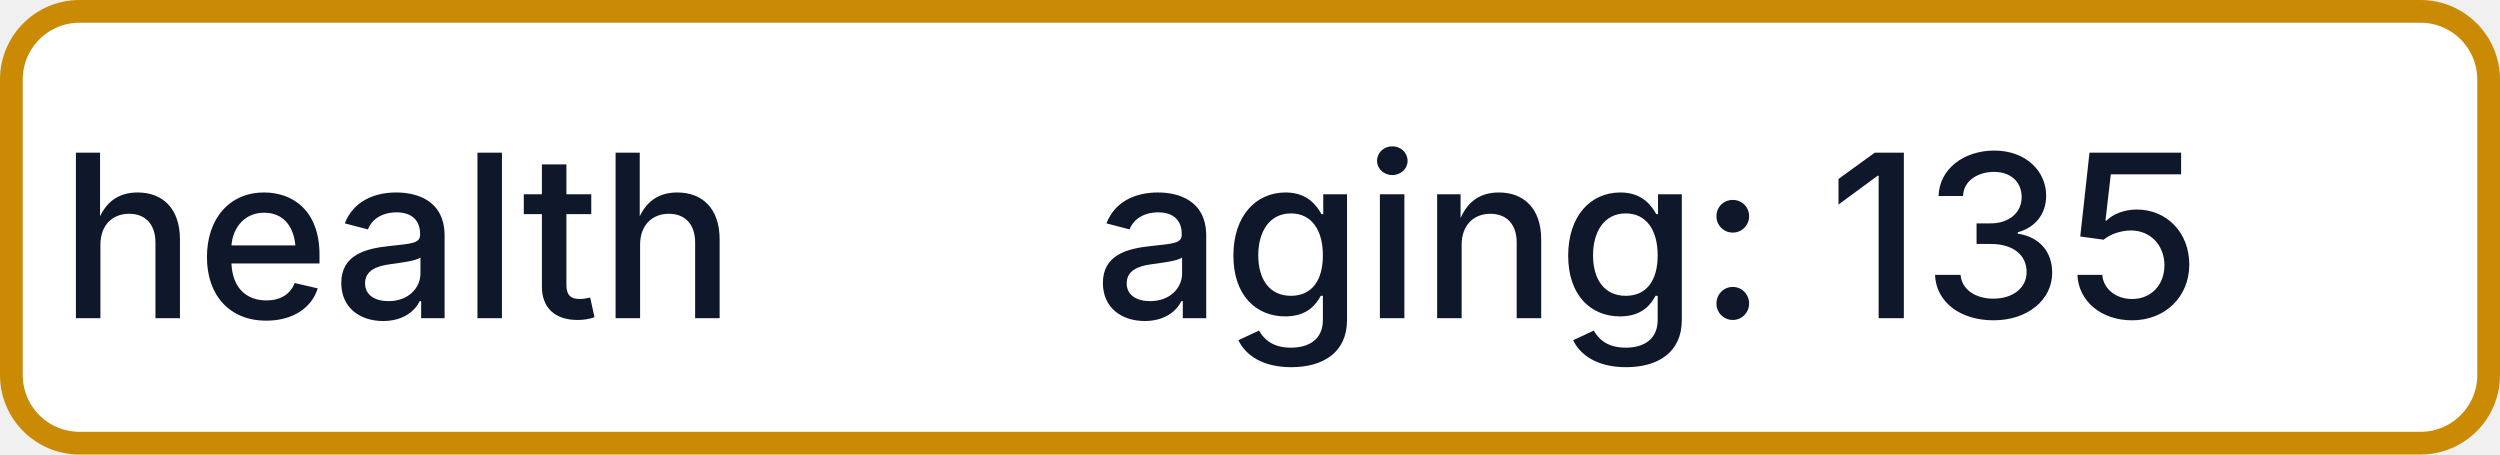
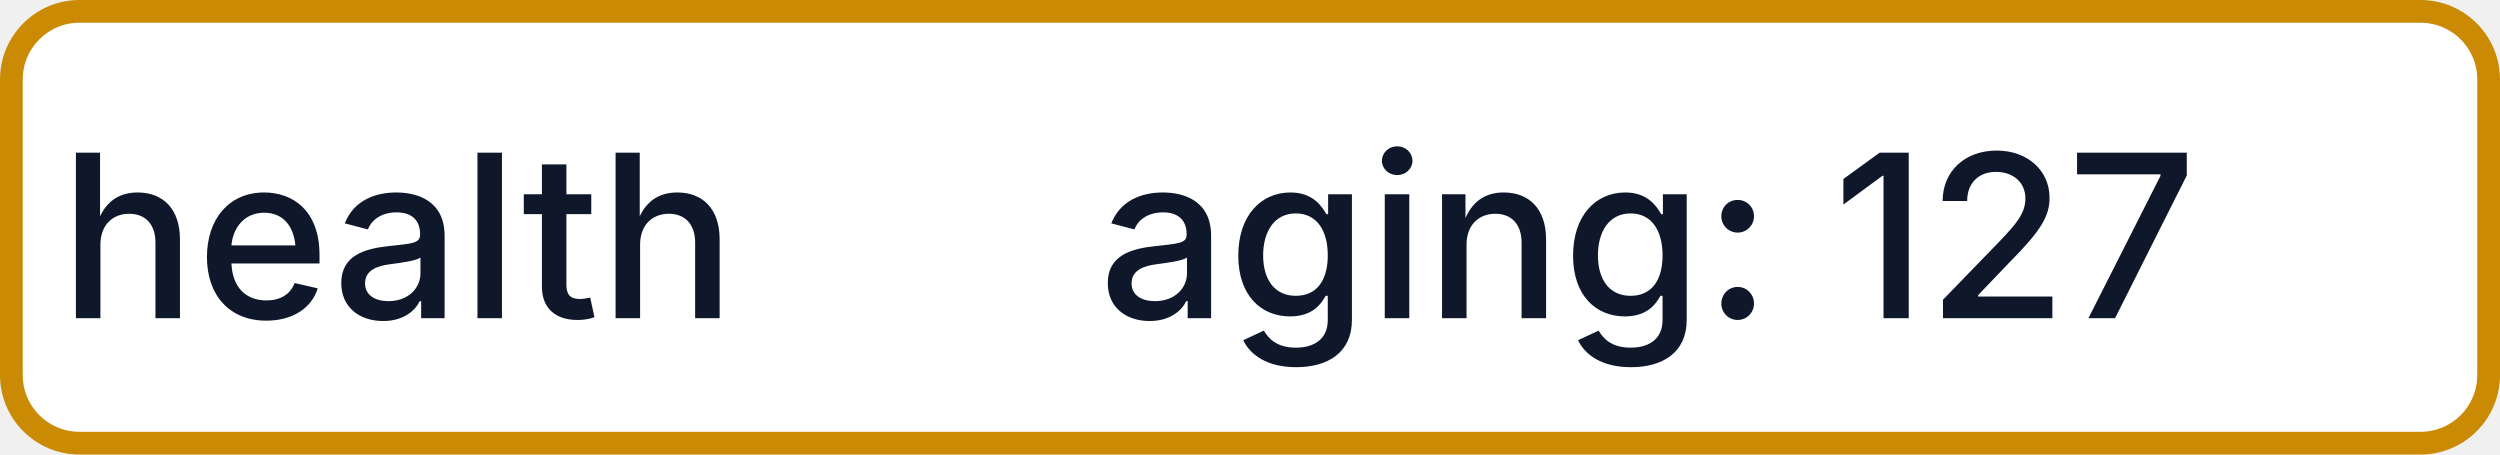
- <svg xmlns="http://www.w3.org/2000/svg" width="110" height="20" role="img" aria-label="health: aging: 135">
+ <svg xmlns="http://www.w3.org/2000/svg" width="110" height="20" role="img" aria-label="health: aging: 127">
  <rect x="0.5" y="0.5" width="109" height="19" rx="3" fill="#FFFFFF" stroke="#CA8A04" stroke-width="1" />
  <g fill="#0F172A" text-anchor="middle" font-family="-apple-system,BlinkMacSystemFont,Segoe UI,sans-serif" font-size="10" font-weight="500">
    <text x="17.5" y="14">health</text>
-     <text x="72.5" y="14" textLength="68" lengthAdjust="spacingAndGlyphs">aging: 135</text>
+     <text x="72.5" y="14" textLength="68" lengthAdjust="spacingAndGlyphs">aging: 127</text>
  </g>
</svg>
